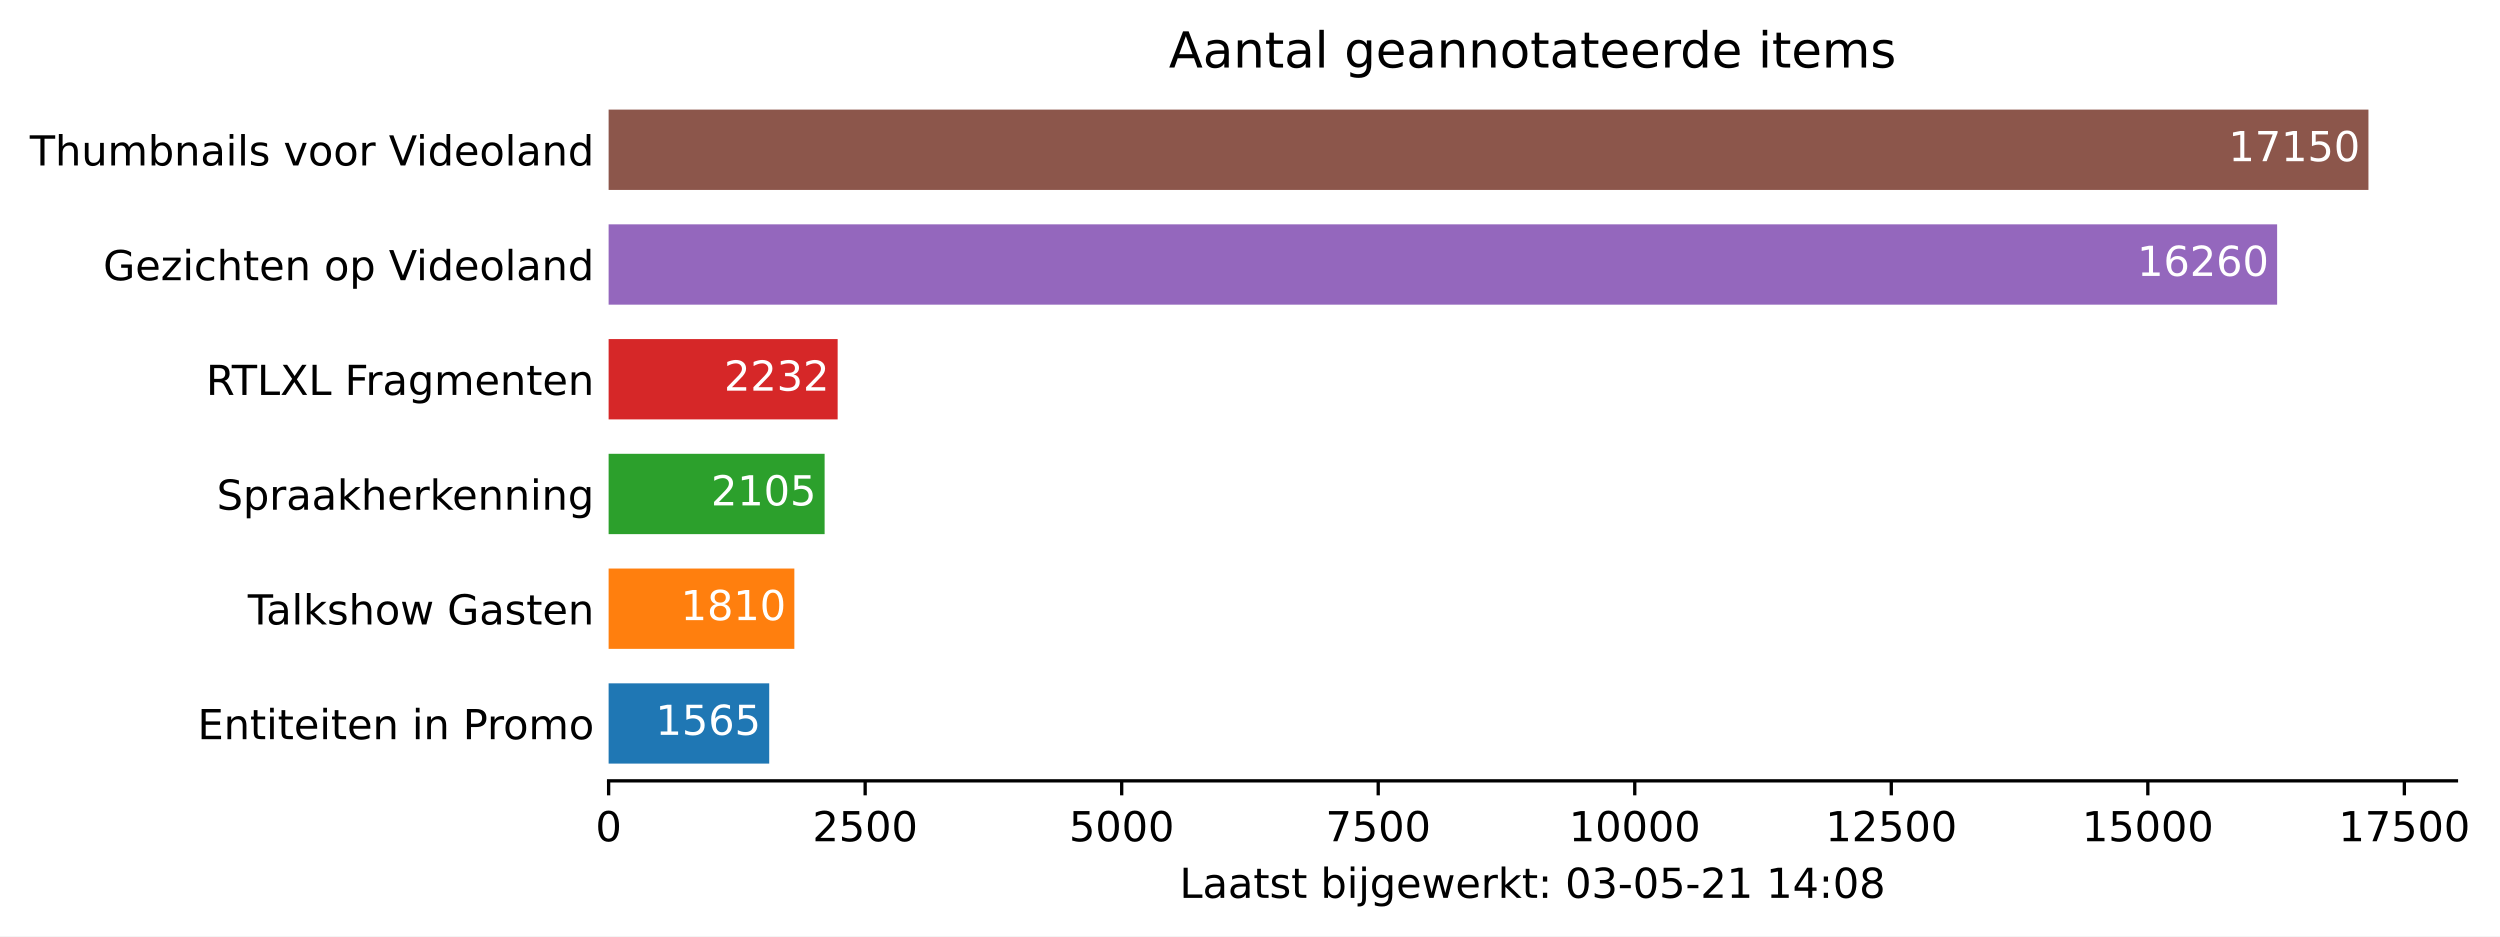
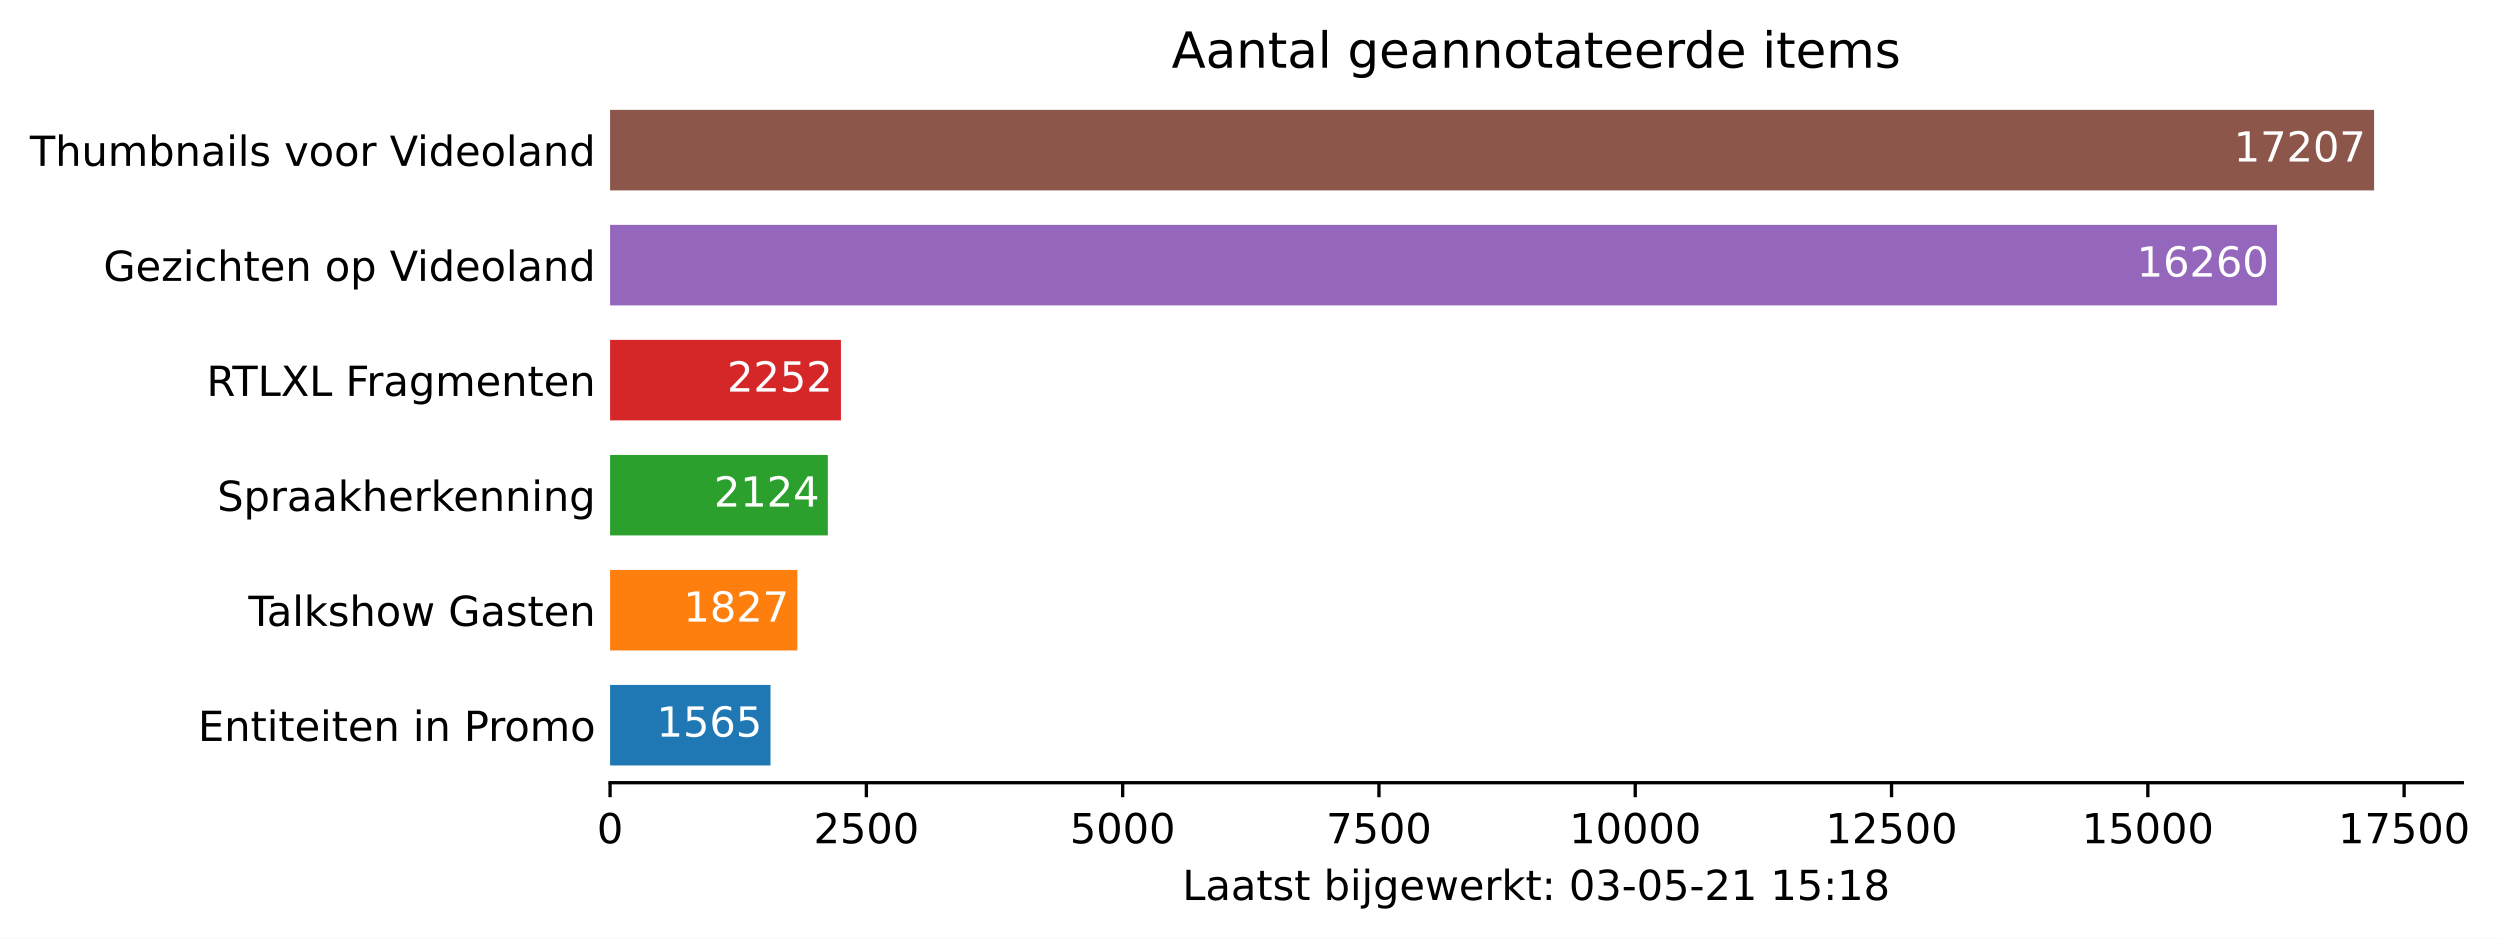
- <svg xmlns="http://www.w3.org/2000/svg" xmlns:xlink="http://www.w3.org/1999/xlink" height="226.194pt" version="1.1" viewBox="0 0 603.958 226.194" width="603.958pt">
+ <svg xmlns="http://www.w3.org/2000/svg" xmlns:xlink="http://www.w3.org/1999/xlink" height="226.194pt" version="1.1" viewBox="0 0 602.521 226.194" width="602.521pt">
  <defs>
    <style type="text/css">*{stroke-linecap:butt;stroke-linejoin:round;}</style>
  </defs>
  <g id="figure_1">
    <g id="patch_1">
-       <path d="M 0 226.194  L 603.958 226.194  L 603.958 0  L 0 0  z " style="fill:#ffffff;" />
+       <path d="M 0 226.194  L 602.521 226.194  L 602.521 0  L 0 0  z " style="fill:#ffffff;" />
    </g>
    <g id="axes_1">
      <g id="patch_2">
        <path d="M 147.033 188.638  L 593.433 188.638  L 593.433 22.318  L 147.033 22.318  z " style="fill:#ffffff;" />
      </g>
      <g id="patch_3">
-         <path clip-path="url(#p10c13ef831)" d="M 147.033 184.48  L 185.829 184.48  L 185.829 165.076  L 147.033 165.076  z " style="fill:#1f77b4;" />
+         <path clip-path="url(#p3414098663)" d="M 147.033 184.48  L 185.7 184.48  L 185.7 165.076  L 147.033 165.076  z " style="fill:#1f77b4;" />
      </g>
      <g id="patch_4">
-         <path clip-path="url(#p10c13ef831)" d="M 147.033 156.76  L 191.902 156.76  L 191.902 137.356  L 147.033 137.356  z " style="fill:#ff7f0e;" />
+         <path clip-path="url(#p3414098663)" d="M 147.033 156.76  L 192.174 156.76  L 192.174 137.356  L 147.033 137.356  z " style="fill:#ff7f0e;" />
      </g>
      <g id="patch_5">
-         <path clip-path="url(#p10c13ef831)" d="M 147.033 129.04  L 199.215 129.04  L 199.215 109.636  L 147.033 109.636  z " style="fill:#2ca02c;" />
+         <path clip-path="url(#p3414098663)" d="M 147.033 129.04  L 199.512 129.04  L 199.512 109.636  L 147.033 109.636  z " style="fill:#2ca02c;" />
      </g>
      <g id="patch_6">
-         <path clip-path="url(#p10c13ef831)" d="M 147.033 101.32  L 202.363 101.32  L 202.363 81.916  L 147.033 81.916  z " style="fill:#d62728;" />
+         <path clip-path="url(#p3414098663)" d="M 147.033 101.32  L 202.674 101.32  L 202.674 81.916  L 147.033 81.916  z " style="fill:#d62728;" />
      </g>
      <g id="patch_7">
-         <path clip-path="url(#p10c13ef831)" d="M 147.033 73.6  L 550.113 73.6  L 550.113 54.196  L 147.033 54.196  z " style="fill:#9467bd;" />
+         <path clip-path="url(#p3414098663)" d="M 147.033 73.6  L 548.778 73.6  L 548.778 54.196  L 147.033 54.196  z " style="fill:#9467bd;" />
      </g>
      <g id="patch_8">
-         <path clip-path="url(#p10c13ef831)" d="M 147.033 45.88  L 572.176 45.88  L 572.176 26.476  L 147.033 26.476  z " style="fill:#8c564b;" />
+         <path clip-path="url(#p3414098663)" d="M 147.033 45.88  L 572.176 45.88  L 572.176 26.476  L 147.033 26.476  z " style="fill:#8c564b;" />
      </g>
      <g id="matplotlib.axis_1">
        <g id="xtick_1">
          <g id="line2d_1">
            <defs>
-               <path d="M 0 0  L 0 3.5  " id="m60b9f4de9e" style="stroke:#000000;stroke-width:0.8;" />
+               <path d="M 0 0  L 0 3.5  " id="m5412f5a972" style="stroke:#000000;stroke-width:0.8;" />
            </defs>
            <g>
-               <use style="stroke:#000000;stroke-width:0.8;" x="147.033" xlink:href="#m60b9f4de9e" y="188.638" />
+               <use style="stroke:#000000;stroke-width:0.8;" x="147.033" xlink:href="#m5412f5a972" y="188.638" />
            </g>
          </g>
          <g id="text_1">
            <g transform="translate(143.8516 203.2366)scale(0.1 -0.1)">
              <defs>
                <path d="M 2034 4250  Q 1547 4250 1301 3770  Q 1056 3291 1056 2328  Q 1056 1369 1301 889  Q 1547 409 2034 409  Q 2525 409 2770 889  Q 3016 1369 3016 2328  Q 3016 3291 2770 3770  Q 2525 4250 2034 4250  z M 2034 4750  Q 2819 4750 3233 4129  Q 3647 3509 3647 2328  Q 3647 1150 3233 529  Q 2819 -91 2034 -91  Q 1250 -91 836 529  Q 422 1150 422 2328  Q 422 3509 836 4129  Q 1250 4750 2034 4750  z " id="DejaVuSans-30" transform="scale(0.015625)" />
              </defs>
              <use xlink:href="#DejaVuSans-30" />
            </g>
          </g>
        </g>
        <g id="xtick_2">
          <g id="line2d_2">
            <g>
-               <use style="stroke:#000000;stroke-width:0.8;" x="209.007" xlink:href="#m60b9f4de9e" y="188.638" />
+               <use style="stroke:#000000;stroke-width:0.8;" x="208.802" xlink:href="#m5412f5a972" y="188.638" />
            </g>
          </g>
          <g id="text_2">
-             <g transform="translate(196.282 203.2366)scale(0.1 -0.1)">
+             <g transform="translate(196.0767 203.2366)scale(0.1 -0.1)">
              <defs>
                <path d="M 1228 531  L 3431 531  L 3431 0  L 469 0  L 469 531  Q 828 903 1448 1529  Q 2069 2156 2228 2338  Q 2531 2678 2651 2914  Q 2772 3150 2772 3378  Q 2772 3750 2511 3984  Q 2250 4219 1831 4219  Q 1534 4219 1204 4116  Q 875 4013 500 3803  L 500 4441  Q 881 4594 1212 4672  Q 1544 4750 1819 4750  Q 2544 4750 2975 4387  Q 3406 4025 3406 3419  Q 3406 3131 3298 2873  Q 3191 2616 2906 2266  Q 2828 2175 2409 1742  Q 1991 1309 1228 531  z " id="DejaVuSans-32" transform="scale(0.015625)" />
                <path d="M 691 4666  L 3169 4666  L 3169 4134  L 1269 4134  L 1269 2991  Q 1406 3038 1543 3061  Q 1681 3084 1819 3084  Q 2600 3084 3056 2656  Q 3513 2228 3513 1497  Q 3513 744 3044 326  Q 2575 -91 1722 -91  Q 1428 -91 1123 -41  Q 819 9 494 109  L 494 744  Q 775 591 1075 516  Q 1375 441 1709 441  Q 2250 441 2565 725  Q 2881 1009 2881 1497  Q 2881 1984 2565 2268  Q 2250 2553 1709 2553  Q 1456 2553 1204 2497  Q 953 2441 691 2322  L 691 4666  z " id="DejaVuSans-35" transform="scale(0.015625)" />
              </defs>
              <use xlink:href="#DejaVuSans-32" />
              <use x="63.623" xlink:href="#DejaVuSans-35" />
              <use x="127.246" xlink:href="#DejaVuSans-30" />
              <use x="190.869" xlink:href="#DejaVuSans-30" />
            </g>
          </g>
        </g>
        <g id="xtick_3">
          <g id="line2d_3">
            <g>
-               <use style="stroke:#000000;stroke-width:0.8;" x="270.981" xlink:href="#m60b9f4de9e" y="188.638" />
+               <use style="stroke:#000000;stroke-width:0.8;" x="270.571" xlink:href="#m5412f5a972" y="188.638" />
            </g>
          </g>
          <g id="text_3">
-             <g transform="translate(258.2562 203.2366)scale(0.1 -0.1)">
+             <g transform="translate(257.8456 203.2366)scale(0.1 -0.1)">
              <use xlink:href="#DejaVuSans-35" />
              <use x="63.623" xlink:href="#DejaVuSans-30" />
              <use x="127.246" xlink:href="#DejaVuSans-30" />
              <use x="190.869" xlink:href="#DejaVuSans-30" />
            </g>
          </g>
        </g>
        <g id="xtick_4">
          <g id="line2d_4">
            <g>
-               <use style="stroke:#000000;stroke-width:0.8;" x="332.955" xlink:href="#m60b9f4de9e" y="188.638" />
+               <use style="stroke:#000000;stroke-width:0.8;" x="332.339" xlink:href="#m5412f5a972" y="188.638" />
            </g>
          </g>
          <g id="text_4">
-             <g transform="translate(320.2303 203.2366)scale(0.1 -0.1)">
+             <g transform="translate(319.6145 203.2366)scale(0.1 -0.1)">
              <defs>
                <path d="M 525 4666  L 3525 4666  L 3525 4397  L 1831 0  L 1172 0  L 2766 4134  L 525 4134  L 525 4666  z " id="DejaVuSans-37" transform="scale(0.015625)" />
              </defs>
              <use xlink:href="#DejaVuSans-37" />
              <use x="63.623" xlink:href="#DejaVuSans-35" />
              <use x="127.246" xlink:href="#DejaVuSans-30" />
              <use x="190.869" xlink:href="#DejaVuSans-30" />
            </g>
          </g>
        </g>
        <g id="xtick_5">
          <g id="line2d_5">
            <g>
-               <use style="stroke:#000000;stroke-width:0.8;" x="394.93" xlink:href="#m60b9f4de9e" y="188.638" />
+               <use style="stroke:#000000;stroke-width:0.8;" x="394.108" xlink:href="#m5412f5a972" y="188.638" />
            </g>
          </g>
          <g id="text_5">
-             <g transform="translate(379.0233 203.2366)scale(0.1 -0.1)">
+             <g transform="translate(378.2021 203.2366)scale(0.1 -0.1)">
              <defs>
                <path d="M 794 531  L 1825 531  L 1825 4091  L 703 3866  L 703 4441  L 1819 4666  L 2450 4666  L 2450 531  L 3481 531  L 3481 0  L 794 0  L 794 531  z " id="DejaVuSans-31" transform="scale(0.015625)" />
              </defs>
              <use xlink:href="#DejaVuSans-31" />
              <use x="63.623" xlink:href="#DejaVuSans-30" />
              <use x="127.246" xlink:href="#DejaVuSans-30" />
              <use x="190.869" xlink:href="#DejaVuSans-30" />
              <use x="254.492" xlink:href="#DejaVuSans-30" />
            </g>
          </g>
        </g>
        <g id="xtick_6">
          <g id="line2d_6">
            <g>
-               <use style="stroke:#000000;stroke-width:0.8;" x="456.904" xlink:href="#m60b9f4de9e" y="188.638" />
+               <use style="stroke:#000000;stroke-width:0.8;" x="455.877" xlink:href="#m5412f5a972" y="188.638" />
            </g>
          </g>
          <g id="text_6">
-             <g transform="translate(440.9975 203.2366)scale(0.1 -0.1)">
+             <g transform="translate(439.971 203.2366)scale(0.1 -0.1)">
              <use xlink:href="#DejaVuSans-31" />
              <use x="63.623" xlink:href="#DejaVuSans-32" />
              <use x="127.246" xlink:href="#DejaVuSans-35" />
              <use x="190.869" xlink:href="#DejaVuSans-30" />
              <use x="254.492" xlink:href="#DejaVuSans-30" />
            </g>
          </g>
        </g>
        <g id="xtick_7">
          <g id="line2d_7">
            <g>
-               <use style="stroke:#000000;stroke-width:0.8;" x="518.878" xlink:href="#m60b9f4de9e" y="188.638" />
+               <use style="stroke:#000000;stroke-width:0.8;" x="517.646" xlink:href="#m5412f5a972" y="188.638" />
            </g>
          </g>
          <g id="text_7">
-             <g transform="translate(502.9716 203.2366)scale(0.1 -0.1)">
+             <g transform="translate(501.7399 203.2366)scale(0.1 -0.1)">
              <use xlink:href="#DejaVuSans-31" />
              <use x="63.623" xlink:href="#DejaVuSans-35" />
              <use x="127.246" xlink:href="#DejaVuSans-30" />
              <use x="190.869" xlink:href="#DejaVuSans-30" />
              <use x="254.492" xlink:href="#DejaVuSans-30" />
            </g>
          </g>
        </g>
        <g id="xtick_8">
          <g id="line2d_8">
            <g>
-               <use style="stroke:#000000;stroke-width:0.8;" x="580.852" xlink:href="#m60b9f4de9e" y="188.638" />
+               <use style="stroke:#000000;stroke-width:0.8;" x="579.415" xlink:href="#m5412f5a972" y="188.638" />
            </g>
          </g>
          <g id="text_8">
-             <g transform="translate(564.9458 203.2366)scale(0.1 -0.1)">
+             <g transform="translate(563.5087 203.2366)scale(0.1 -0.1)">
              <use xlink:href="#DejaVuSans-31" />
              <use x="63.623" xlink:href="#DejaVuSans-37" />
              <use x="127.246" xlink:href="#DejaVuSans-35" />
              <use x="190.869" xlink:href="#DejaVuSans-30" />
              <use x="254.492" xlink:href="#DejaVuSans-30" />
            </g>
          </g>
        </g>
        <g id="text_9">
          <g transform="translate(284.9578 216.9147)scale(0.1 -0.1)">
            <defs>
              <path d="M 628 4666  L 1259 4666  L 1259 531  L 3531 531  L 3531 0  L 628 0  L 628 4666  z " id="DejaVuSans-4c" transform="scale(0.015625)" />
              <path d="M 2194 1759  Q 1497 1759 1228 1600  Q 959 1441 959 1056  Q 959 750 1161 570  Q 1363 391 1709 391  Q 2188 391 2477 730  Q 2766 1069 2766 1631  L 2766 1759  L 2194 1759  z M 3341 1997  L 3341 0  L 2766 0  L 2766 531  Q 2569 213 2275 61  Q 1981 -91 1556 -91  Q 1019 -91 701 211  Q 384 513 384 1019  Q 384 1609 779 1909  Q 1175 2209 1959 2209  L 2766 2209  L 2766 2266  Q 2766 2663 2505 2880  Q 2244 3097 1772 3097  Q 1472 3097 1187 3025  Q 903 2953 641 2809  L 641 3341  Q 956 3463 1253 3523  Q 1550 3584 1831 3584  Q 2591 3584 2966 3190  Q 3341 2797 3341 1997  z " id="DejaVuSans-61" transform="scale(0.015625)" />
              <path d="M 1172 4494  L 1172 3500  L 2356 3500  L 2356 3053  L 1172 3053  L 1172 1153  Q 1172 725 1289 603  Q 1406 481 1766 481  L 2356 481  L 2356 0  L 1766 0  Q 1100 0 847 248  Q 594 497 594 1153  L 594 3053  L 172 3053  L 172 3500  L 594 3500  L 594 4494  L 1172 4494  z " id="DejaVuSans-74" transform="scale(0.015625)" />
              <path d="M 2834 3397  L 2834 2853  Q 2591 2978 2328 3040  Q 2066 3103 1784 3103  Q 1356 3103 1142 2972  Q 928 2841 928 2578  Q 928 2378 1081 2264  Q 1234 2150 1697 2047  L 1894 2003  Q 2506 1872 2764 1633  Q 3022 1394 3022 966  Q 3022 478 2636 193  Q 2250 -91 1575 -91  Q 1294 -91 989 -36  Q 684 19 347 128  L 347 722  Q 666 556 975 473  Q 1284 391 1588 391  Q 1994 391 2212 530  Q 2431 669 2431 922  Q 2431 1156 2273 1281  Q 2116 1406 1581 1522  L 1381 1569  Q 847 1681 609 1914  Q 372 2147 372 2553  Q 372 3047 722 3315  Q 1072 3584 1716 3584  Q 2034 3584 2315 3537  Q 2597 3491 2834 3397  z " id="DejaVuSans-73" transform="scale(0.015625)" />
              <path id="DejaVuSans-20" transform="scale(0.015625)" />
              <path d="M 3116 1747  Q 3116 2381 2855 2742  Q 2594 3103 2138 3103  Q 1681 3103 1420 2742  Q 1159 2381 1159 1747  Q 1159 1113 1420 752  Q 1681 391 2138 391  Q 2594 391 2855 752  Q 3116 1113 3116 1747  z M 1159 2969  Q 1341 3281 1617 3432  Q 1894 3584 2278 3584  Q 2916 3584 3314 3078  Q 3713 2572 3713 1747  Q 3713 922 3314 415  Q 2916 -91 2278 -91  Q 1894 -91 1617 61  Q 1341 213 1159 525  L 1159 0  L 581 0  L 581 4863  L 1159 4863  L 1159 2969  z " id="DejaVuSans-62" transform="scale(0.015625)" />
              <path d="M 603 3500  L 1178 3500  L 1178 0  L 603 0  L 603 3500  z M 603 4863  L 1178 4863  L 1178 4134  L 603 4134  L 603 4863  z " id="DejaVuSans-69" transform="scale(0.015625)" />
              <path d="M 603 3500  L 1178 3500  L 1178 -63  Q 1178 -731 923 -1031  Q 669 -1331 103 -1331  L -116 -1331  L -116 -844  L 38 -844  Q 366 -844 484 -692  Q 603 -541 603 -63  L 603 3500  z M 603 4863  L 1178 4863  L 1178 4134  L 603 4134  L 603 4863  z " id="DejaVuSans-6a" transform="scale(0.015625)" />
              <path d="M 2906 1791  Q 2906 2416 2648 2759  Q 2391 3103 1925 3103  Q 1463 3103 1205 2759  Q 947 2416 947 1791  Q 947 1169 1205 825  Q 1463 481 1925 481  Q 2391 481 2648 825  Q 2906 1169 2906 1791  z M 3481 434  Q 3481 -459 3084 -895  Q 2688 -1331 1869 -1331  Q 1566 -1331 1297 -1286  Q 1028 -1241 775 -1147  L 775 -588  Q 1028 -725 1275 -790  Q 1522 -856 1778 -856  Q 2344 -856 2625 -561  Q 2906 -266 2906 331  L 2906 616  Q 2728 306 2450 153  Q 2172 0 1784 0  Q 1141 0 747 490  Q 353 981 353 1791  Q 353 2603 747 3093  Q 1141 3584 1784 3584  Q 2172 3584 2450 3431  Q 2728 3278 2906 2969  L 2906 3500  L 3481 3500  L 3481 434  z " id="DejaVuSans-67" transform="scale(0.015625)" />
              <path d="M 3597 1894  L 3597 1613  L 953 1613  Q 991 1019 1311 708  Q 1631 397 2203 397  Q 2534 397 2845 478  Q 3156 559 3463 722  L 3463 178  Q 3153 47 2828 -22  Q 2503 -91 2169 -91  Q 1331 -91 842 396  Q 353 884 353 1716  Q 353 2575 817 3079  Q 1281 3584 2069 3584  Q 2775 3584 3186 3129  Q 3597 2675 3597 1894  z M 3022 2063  Q 3016 2534 2758 2815  Q 2500 3097 2075 3097  Q 1594 3097 1305 2825  Q 1016 2553 972 2059  L 3022 2063  z " id="DejaVuSans-65" transform="scale(0.015625)" />
              <path d="M 269 3500  L 844 3500  L 1563 769  L 2278 3500  L 2956 3500  L 3675 769  L 4391 3500  L 4966 3500  L 4050 0  L 3372 0  L 2619 2869  L 1863 0  L 1184 0  L 269 3500  z " id="DejaVuSans-77" transform="scale(0.015625)" />
              <path d="M 2631 2963  Q 2534 3019 2420 3045  Q 2306 3072 2169 3072  Q 1681 3072 1420 2755  Q 1159 2438 1159 1844  L 1159 0  L 581 0  L 581 3500  L 1159 3500  L 1159 2956  Q 1341 3275 1631 3429  Q 1922 3584 2338 3584  Q 2397 3584 2469 3576  Q 2541 3569 2628 3553  L 2631 2963  z " id="DejaVuSans-72" transform="scale(0.015625)" />
              <path d="M 581 4863  L 1159 4863  L 1159 1991  L 2875 3500  L 3609 3500  L 1753 1863  L 3688 0  L 2938 0  L 1159 1709  L 1159 0  L 581 0  L 581 4863  z " id="DejaVuSans-6b" transform="scale(0.015625)" />
              <path d="M 750 794  L 1409 794  L 1409 0  L 750 0  L 750 794  z M 750 3309  L 1409 3309  L 1409 2516  L 750 2516  L 750 3309  z " id="DejaVuSans-3a" transform="scale(0.015625)" />
              <path d="M 2597 2516  Q 3050 2419 3304 2112  Q 3559 1806 3559 1356  Q 3559 666 3084 287  Q 2609 -91 1734 -91  Q 1441 -91 1130 -33  Q 819 25 488 141  L 488 750  Q 750 597 1062 519  Q 1375 441 1716 441  Q 2309 441 2620 675  Q 2931 909 2931 1356  Q 2931 1769 2642 2001  Q 2353 2234 1838 2234  L 1294 2234  L 1294 2753  L 1863 2753  Q 2328 2753 2575 2939  Q 2822 3125 2822 3475  Q 2822 3834 2567 4026  Q 2313 4219 1838 4219  Q 1578 4219 1281 4162  Q 984 4106 628 3988  L 628 4550  Q 988 4650 1302 4700  Q 1616 4750 1894 4750  Q 2613 4750 3031 4423  Q 3450 4097 3450 3541  Q 3450 3153 3228 2886  Q 3006 2619 2597 2516  z " id="DejaVuSans-33" transform="scale(0.015625)" />
              <path d="M 313 2009  L 1997 2009  L 1997 1497  L 313 1497  L 313 2009  z " id="DejaVuSans-2d" transform="scale(0.015625)" />
-               <path d="M 2419 4116  L 825 1625  L 2419 1625  L 2419 4116  z M 2253 4666  L 3047 4666  L 3047 1625  L 3713 1625  L 3713 1100  L 3047 1100  L 3047 0  L 2419 0  L 2419 1100  L 313 1100  L 313 1709  L 2253 4666  z " id="DejaVuSans-34" transform="scale(0.015625)" />
              <path d="M 2034 2216  Q 1584 2216 1326 1975  Q 1069 1734 1069 1313  Q 1069 891 1326 650  Q 1584 409 2034 409  Q 2484 409 2743 651  Q 3003 894 3003 1313  Q 3003 1734 2745 1975  Q 2488 2216 2034 2216  z M 1403 2484  Q 997 2584 770 2862  Q 544 3141 544 3541  Q 544 4100 942 4425  Q 1341 4750 2034 4750  Q 2731 4750 3128 4425  Q 3525 4100 3525 3541  Q 3525 3141 3298 2862  Q 3072 2584 2669 2484  Q 3125 2378 3379 2068  Q 3634 1759 3634 1313  Q 3634 634 3220 271  Q 2806 -91 2034 -91  Q 1263 -91 848 271  Q 434 634 434 1313  Q 434 1759 690 2068  Q 947 2378 1403 2484  z M 1172 3481  Q 1172 3119 1398 2916  Q 1625 2713 2034 2713  Q 2441 2713 2670 2916  Q 2900 3119 2900 3481  Q 2900 3844 2670 4047  Q 2441 4250 2034 4250  Q 1625 4250 1398 4047  Q 1172 3844 1172 3481  z " id="DejaVuSans-38" transform="scale(0.015625)" />
            </defs>
            <use xlink:href="#DejaVuSans-4c" />
            <use x="55.713" xlink:href="#DejaVuSans-61" />
            <use x="116.992" xlink:href="#DejaVuSans-61" />
            <use x="178.271" xlink:href="#DejaVuSans-74" />
            <use x="217.48" xlink:href="#DejaVuSans-73" />
            <use x="269.58" xlink:href="#DejaVuSans-74" />
            <use x="308.789" xlink:href="#DejaVuSans-20" />
            <use x="340.576" xlink:href="#DejaVuSans-62" />
            <use x="404.053" xlink:href="#DejaVuSans-69" />
            <use x="431.836" xlink:href="#DejaVuSans-6a" />
            <use x="459.619" xlink:href="#DejaVuSans-67" />
            <use x="523.096" xlink:href="#DejaVuSans-65" />
            <use x="584.619" xlink:href="#DejaVuSans-77" />
            <use x="666.406" xlink:href="#DejaVuSans-65" />
            <use x="727.93" xlink:href="#DejaVuSans-72" />
            <use x="769.043" xlink:href="#DejaVuSans-6b" />
            <use x="826.953" xlink:href="#DejaVuSans-74" />
            <use x="866.162" xlink:href="#DejaVuSans-3a" />
            <use x="899.854" xlink:href="#DejaVuSans-20" />
            <use x="931.641" xlink:href="#DejaVuSans-30" />
            <use x="995.264" xlink:href="#DejaVuSans-33" />
            <use x="1058.887" xlink:href="#DejaVuSans-2d" />
            <use x="1094.971" xlink:href="#DejaVuSans-30" />
            <use x="1158.594" xlink:href="#DejaVuSans-35" />
            <use x="1222.217" xlink:href="#DejaVuSans-2d" />
            <use x="1258.301" xlink:href="#DejaVuSans-32" />
            <use x="1321.924" xlink:href="#DejaVuSans-31" />
            <use x="1385.547" xlink:href="#DejaVuSans-20" />
            <use x="1417.334" xlink:href="#DejaVuSans-31" />
-             <use x="1480.957" xlink:href="#DejaVuSans-34" />
+             <use x="1480.957" xlink:href="#DejaVuSans-35" />
            <use x="1544.58" xlink:href="#DejaVuSans-3a" />
-             <use x="1578.271" xlink:href="#DejaVuSans-30" />
+             <use x="1578.271" xlink:href="#DejaVuSans-31" />
            <use x="1641.895" xlink:href="#DejaVuSans-38" />
          </g>
        </g>
      </g>
      <g id="matplotlib.axis_2">
        <g id="ytick_1">
          <g id="line2d_9" />
          <g id="text_10">
            <g transform="translate(47.725 178.5773)scale(0.1 -0.1)">
              <defs>
                <path d="M 628 4666  L 3578 4666  L 3578 4134  L 1259 4134  L 1259 2753  L 3481 2753  L 3481 2222  L 1259 2222  L 1259 531  L 3634 531  L 3634 0  L 628 0  L 628 4666  z " id="DejaVuSans-45" transform="scale(0.015625)" />
                <path d="M 3513 2113  L 3513 0  L 2938 0  L 2938 2094  Q 2938 2591 2744 2837  Q 2550 3084 2163 3084  Q 1697 3084 1428 2787  Q 1159 2491 1159 1978  L 1159 0  L 581 0  L 581 3500  L 1159 3500  L 1159 2956  Q 1366 3272 1645 3428  Q 1925 3584 2291 3584  Q 2894 3584 3203 3211  Q 3513 2838 3513 2113  z " id="DejaVuSans-6e" transform="scale(0.015625)" />
                <path d="M 1259 4147  L 1259 2394  L 2053 2394  Q 2494 2394 2734 2622  Q 2975 2850 2975 3272  Q 2975 3691 2734 3919  Q 2494 4147 2053 4147  L 1259 4147  z M 628 4666  L 2053 4666  Q 2838 4666 3239 4311  Q 3641 3956 3641 3272  Q 3641 2581 3239 2228  Q 2838 1875 2053 1875  L 1259 1875  L 1259 0  L 628 0  L 628 4666  z " id="DejaVuSans-50" transform="scale(0.015625)" />
                <path d="M 1959 3097  Q 1497 3097 1228 2736  Q 959 2375 959 1747  Q 959 1119 1226 758  Q 1494 397 1959 397  Q 2419 397 2687 759  Q 2956 1122 2956 1747  Q 2956 2369 2687 2733  Q 2419 3097 1959 3097  z M 1959 3584  Q 2709 3584 3137 3096  Q 3566 2609 3566 1747  Q 3566 888 3137 398  Q 2709 -91 1959 -91  Q 1206 -91 779 398  Q 353 888 353 1747  Q 353 2609 779 3096  Q 1206 3584 1959 3584  z " id="DejaVuSans-6f" transform="scale(0.015625)" />
                <path d="M 3328 2828  Q 3544 3216 3844 3400  Q 4144 3584 4550 3584  Q 5097 3584 5394 3201  Q 5691 2819 5691 2113  L 5691 0  L 5113 0  L 5113 2094  Q 5113 2597 4934 2840  Q 4756 3084 4391 3084  Q 3944 3084 3684 2787  Q 3425 2491 3425 1978  L 3425 0  L 2847 0  L 2847 2094  Q 2847 2600 2669 2842  Q 2491 3084 2119 3084  Q 1678 3084 1418 2786  Q 1159 2488 1159 1978  L 1159 0  L 581 0  L 581 3500  L 1159 3500  L 1159 2956  Q 1356 3278 1631 3431  Q 1906 3584 2284 3584  Q 2666 3584 2933 3390  Q 3200 3197 3328 2828  z " id="DejaVuSans-6d" transform="scale(0.015625)" />
              </defs>
              <use xlink:href="#DejaVuSans-45" />
              <use x="63.184" xlink:href="#DejaVuSans-6e" />
              <use x="126.562" xlink:href="#DejaVuSans-74" />
              <use x="165.771" xlink:href="#DejaVuSans-69" />
              <use x="193.555" xlink:href="#DejaVuSans-74" />
              <use x="232.764" xlink:href="#DejaVuSans-65" />
              <use x="294.287" xlink:href="#DejaVuSans-69" />
              <use x="322.07" xlink:href="#DejaVuSans-74" />
              <use x="361.279" xlink:href="#DejaVuSans-65" />
              <use x="422.803" xlink:href="#DejaVuSans-6e" />
              <use x="486.182" xlink:href="#DejaVuSans-20" />
              <use x="517.969" xlink:href="#DejaVuSans-69" />
              <use x="545.752" xlink:href="#DejaVuSans-6e" />
              <use x="609.131" xlink:href="#DejaVuSans-20" />
              <use x="640.918" xlink:href="#DejaVuSans-50" />
              <use x="699.471" xlink:href="#DejaVuSans-72" />
              <use x="738.334" xlink:href="#DejaVuSans-6f" />
              <use x="799.516" xlink:href="#DejaVuSans-6d" />
              <use x="896.928" xlink:href="#DejaVuSans-6f" />
            </g>
          </g>
        </g>
        <g id="ytick_2">
          <g id="line2d_10" />
          <g id="text_11">
            <g transform="translate(59.85938 150.8573)scale(0.1 -0.1)">
              <defs>
                <path d="M -19 4666  L 3928 4666  L 3928 4134  L 2272 4134  L 2272 0  L 1638 0  L 1638 4134  L -19 4134  L -19 4666  z " id="DejaVuSans-54" transform="scale(0.015625)" />
                <path d="M 603 4863  L 1178 4863  L 1178 0  L 603 0  L 603 4863  z " id="DejaVuSans-6c" transform="scale(0.015625)" />
                <path d="M 3513 2113  L 3513 0  L 2938 0  L 2938 2094  Q 2938 2591 2744 2837  Q 2550 3084 2163 3084  Q 1697 3084 1428 2787  Q 1159 2491 1159 1978  L 1159 0  L 581 0  L 581 4863  L 1159 4863  L 1159 2956  Q 1366 3272 1645 3428  Q 1925 3584 2291 3584  Q 2894 3584 3203 3211  Q 3513 2838 3513 2113  z " id="DejaVuSans-68" transform="scale(0.015625)" />
                <path d="M 3809 666  L 3809 1919  L 2778 1919  L 2778 2438  L 4434 2438  L 4434 434  Q 4069 175 3628 42  Q 3188 -91 2688 -91  Q 1594 -91 976 548  Q 359 1188 359 2328  Q 359 3472 976 4111  Q 1594 4750 2688 4750  Q 3144 4750 3555 4637  Q 3966 4525 4313 4306  L 4313 3634  Q 3963 3931 3569 4081  Q 3175 4231 2741 4231  Q 1884 4231 1454 3753  Q 1025 3275 1025 2328  Q 1025 1384 1454 906  Q 1884 428 2741 428  Q 3075 428 3337 486  Q 3600 544 3809 666  z " id="DejaVuSans-47" transform="scale(0.015625)" />
              </defs>
              <use xlink:href="#DejaVuSans-54" />
              <use x="44.584" xlink:href="#DejaVuSans-61" />
              <use x="105.863" xlink:href="#DejaVuSans-6c" />
              <use x="133.646" xlink:href="#DejaVuSans-6b" />
              <use x="191.557" xlink:href="#DejaVuSans-73" />
              <use x="243.656" xlink:href="#DejaVuSans-68" />
              <use x="307.035" xlink:href="#DejaVuSans-6f" />
              <use x="368.217" xlink:href="#DejaVuSans-77" />
              <use x="450.004" xlink:href="#DejaVuSans-20" />
              <use x="481.791" xlink:href="#DejaVuSans-47" />
              <use x="559.281" xlink:href="#DejaVuSans-61" />
              <use x="620.561" xlink:href="#DejaVuSans-73" />
              <use x="672.66" xlink:href="#DejaVuSans-74" />
              <use x="711.869" xlink:href="#DejaVuSans-65" />
              <use x="773.393" xlink:href="#DejaVuSans-6e" />
            </g>
          </g>
        </g>
        <g id="ytick_3">
          <g id="line2d_11" />
          <g id="text_12">
            <g transform="translate(52.35625 123.1373)scale(0.1 -0.1)">
              <defs>
                <path d="M 3425 4513  L 3425 3897  Q 3066 4069 2747 4153  Q 2428 4238 2131 4238  Q 1616 4238 1336 4038  Q 1056 3838 1056 3469  Q 1056 3159 1242 3001  Q 1428 2844 1947 2747  L 2328 2669  Q 3034 2534 3370 2195  Q 3706 1856 3706 1288  Q 3706 609 3251 259  Q 2797 -91 1919 -91  Q 1588 -91 1214 -16  Q 841 59 441 206  L 441 856  Q 825 641 1194 531  Q 1563 422 1919 422  Q 2459 422 2753 634  Q 3047 847 3047 1241  Q 3047 1584 2836 1778  Q 2625 1972 2144 2069  L 1759 2144  Q 1053 2284 737 2584  Q 422 2884 422 3419  Q 422 4038 858 4394  Q 1294 4750 2059 4750  Q 2388 4750 2728 4690  Q 3069 4631 3425 4513  z " id="DejaVuSans-53" transform="scale(0.015625)" />
                <path d="M 1159 525  L 1159 -1331  L 581 -1331  L 581 3500  L 1159 3500  L 1159 2969  Q 1341 3281 1617 3432  Q 1894 3584 2278 3584  Q 2916 3584 3314 3078  Q 3713 2572 3713 1747  Q 3713 922 3314 415  Q 2916 -91 2278 -91  Q 1894 -91 1617 61  Q 1341 213 1159 525  z M 3116 1747  Q 3116 2381 2855 2742  Q 2594 3103 2138 3103  Q 1681 3103 1420 2742  Q 1159 2381 1159 1747  Q 1159 1113 1420 752  Q 1681 391 2138 391  Q 2594 391 2855 752  Q 3116 1113 3116 1747  z " id="DejaVuSans-70" transform="scale(0.015625)" />
              </defs>
              <use xlink:href="#DejaVuSans-53" />
              <use x="63.477" xlink:href="#DejaVuSans-70" />
              <use x="126.953" xlink:href="#DejaVuSans-72" />
              <use x="168.066" xlink:href="#DejaVuSans-61" />
              <use x="229.346" xlink:href="#DejaVuSans-61" />
              <use x="290.625" xlink:href="#DejaVuSans-6b" />
              <use x="348.535" xlink:href="#DejaVuSans-68" />
              <use x="411.914" xlink:href="#DejaVuSans-65" />
              <use x="473.438" xlink:href="#DejaVuSans-72" />
              <use x="514.551" xlink:href="#DejaVuSans-6b" />
              <use x="568.836" xlink:href="#DejaVuSans-65" />
              <use x="630.359" xlink:href="#DejaVuSans-6e" />
              <use x="693.738" xlink:href="#DejaVuSans-6e" />
              <use x="757.117" xlink:href="#DejaVuSans-69" />
              <use x="784.9" xlink:href="#DejaVuSans-6e" />
              <use x="848.279" xlink:href="#DejaVuSans-67" />
            </g>
          </g>
        </g>
        <g id="ytick_4">
          <g id="line2d_12" />
          <g id="text_13">
            <g transform="translate(49.77344 95.41734)scale(0.1 -0.1)">
              <defs>
                <path d="M 2841 2188  Q 3044 2119 3236 1894  Q 3428 1669 3622 1275  L 4263 0  L 3584 0  L 2988 1197  Q 2756 1666 2539 1819  Q 2322 1972 1947 1972  L 1259 1972  L 1259 0  L 628 0  L 628 4666  L 2053 4666  Q 2853 4666 3247 4331  Q 3641 3997 3641 3322  Q 3641 2881 3436 2590  Q 3231 2300 2841 2188  z M 1259 4147  L 1259 2491  L 2053 2491  Q 2509 2491 2742 2702  Q 2975 2913 2975 3322  Q 2975 3731 2742 3939  Q 2509 4147 2053 4147  L 1259 4147  z " id="DejaVuSans-52" transform="scale(0.015625)" />
                <path d="M 403 4666  L 1081 4666  L 2241 2931  L 3406 4666  L 4084 4666  L 2584 2425  L 4184 0  L 3506 0  L 2194 1984  L 872 0  L 191 0  L 1856 2491  L 403 4666  z " id="DejaVuSans-58" transform="scale(0.015625)" />
                <path d="M 628 4666  L 3309 4666  L 3309 4134  L 1259 4134  L 1259 2759  L 3109 2759  L 3109 2228  L 1259 2228  L 1259 0  L 628 0  L 628 4666  z " id="DejaVuSans-46" transform="scale(0.015625)" />
              </defs>
              <use xlink:href="#DejaVuSans-52" />
              <use x="62.232" xlink:href="#DejaVuSans-54" />
              <use x="123.316" xlink:href="#DejaVuSans-4c" />
              <use x="179.029" xlink:href="#DejaVuSans-58" />
              <use x="247.535" xlink:href="#DejaVuSans-4c" />
              <use x="303.248" xlink:href="#DejaVuSans-20" />
              <use x="335.035" xlink:href="#DejaVuSans-46" />
              <use x="385.305" xlink:href="#DejaVuSans-72" />
              <use x="426.418" xlink:href="#DejaVuSans-61" />
              <use x="487.697" xlink:href="#DejaVuSans-67" />
              <use x="551.174" xlink:href="#DejaVuSans-6d" />
              <use x="648.586" xlink:href="#DejaVuSans-65" />
              <use x="710.109" xlink:href="#DejaVuSans-6e" />
              <use x="773.488" xlink:href="#DejaVuSans-74" />
              <use x="812.697" xlink:href="#DejaVuSans-65" />
              <use x="874.221" xlink:href="#DejaVuSans-6e" />
            </g>
          </g>
        </g>
        <g id="ytick_5">
          <g id="line2d_13" />
          <g id="text_14">
            <g transform="translate(24.92813 67.69734)scale(0.1 -0.1)">
              <defs>
                <path d="M 353 3500  L 3084 3500  L 3084 2975  L 922 459  L 3084 459  L 3084 0  L 275 0  L 275 525  L 2438 3041  L 353 3041  L 353 3500  z " id="DejaVuSans-7a" transform="scale(0.015625)" />
                <path d="M 3122 3366  L 3122 2828  Q 2878 2963 2633 3030  Q 2388 3097 2138 3097  Q 1578 3097 1268 2742  Q 959 2388 959 1747  Q 959 1106 1268 751  Q 1578 397 2138 397  Q 2388 397 2633 464  Q 2878 531 3122 666  L 3122 134  Q 2881 22 2623 -34  Q 2366 -91 2075 -91  Q 1284 -91 818 406  Q 353 903 353 1747  Q 353 2603 823 3093  Q 1294 3584 2113 3584  Q 2378 3584 2631 3529  Q 2884 3475 3122 3366  z " id="DejaVuSans-63" transform="scale(0.015625)" />
                <path d="M 1831 0  L 50 4666  L 709 4666  L 2188 738  L 3669 4666  L 4325 4666  L 2547 0  L 1831 0  z " id="DejaVuSans-56" transform="scale(0.015625)" />
                <path d="M 2906 2969  L 2906 4863  L 3481 4863  L 3481 0  L 2906 0  L 2906 525  Q 2725 213 2448 61  Q 2172 -91 1784 -91  Q 1150 -91 751 415  Q 353 922 353 1747  Q 353 2572 751 3078  Q 1150 3584 1784 3584  Q 2172 3584 2448 3432  Q 2725 3281 2906 2969  z M 947 1747  Q 947 1113 1208 752  Q 1469 391 1925 391  Q 2381 391 2643 752  Q 2906 1113 2906 1747  Q 2906 2381 2643 2742  Q 2381 3103 1925 3103  Q 1469 3103 1208 2742  Q 947 2381 947 1747  z " id="DejaVuSans-64" transform="scale(0.015625)" />
              </defs>
              <use xlink:href="#DejaVuSans-47" />
              <use x="77.49" xlink:href="#DejaVuSans-65" />
              <use x="139.014" xlink:href="#DejaVuSans-7a" />
              <use x="191.504" xlink:href="#DejaVuSans-69" />
              <use x="219.287" xlink:href="#DejaVuSans-63" />
              <use x="274.268" xlink:href="#DejaVuSans-68" />
              <use x="337.646" xlink:href="#DejaVuSans-74" />
              <use x="376.855" xlink:href="#DejaVuSans-65" />
              <use x="438.379" xlink:href="#DejaVuSans-6e" />
              <use x="501.758" xlink:href="#DejaVuSans-20" />
              <use x="533.545" xlink:href="#DejaVuSans-6f" />
              <use x="594.727" xlink:href="#DejaVuSans-70" />
              <use x="658.203" xlink:href="#DejaVuSans-20" />
              <use x="689.99" xlink:href="#DejaVuSans-56" />
              <use x="756.148" xlink:href="#DejaVuSans-69" />
              <use x="783.932" xlink:href="#DejaVuSans-64" />
              <use x="847.408" xlink:href="#DejaVuSans-65" />
              <use x="908.932" xlink:href="#DejaVuSans-6f" />
              <use x="970.113" xlink:href="#DejaVuSans-6c" />
              <use x="997.896" xlink:href="#DejaVuSans-61" />
              <use x="1059.176" xlink:href="#DejaVuSans-6e" />
              <use x="1122.555" xlink:href="#DejaVuSans-64" />
            </g>
          </g>
        </g>
        <g id="ytick_6">
          <g id="line2d_14" />
          <g id="text_15">
            <g transform="translate(7.2 39.97734)scale(0.1 -0.1)">
              <defs>
                <path d="M 544 1381  L 544 3500  L 1119 3500  L 1119 1403  Q 1119 906 1312 657  Q 1506 409 1894 409  Q 2359 409 2629 706  Q 2900 1003 2900 1516  L 2900 3500  L 3475 3500  L 3475 0  L 2900 0  L 2900 538  Q 2691 219 2414 64  Q 2138 -91 1772 -91  Q 1169 -91 856 284  Q 544 659 544 1381  z M 1991 3584  L 1991 3584  z " id="DejaVuSans-75" transform="scale(0.015625)" />
                <path d="M 191 3500  L 800 3500  L 1894 563  L 2988 3500  L 3597 3500  L 2284 0  L 1503 0  L 191 3500  z " id="DejaVuSans-76" transform="scale(0.015625)" />
              </defs>
              <use xlink:href="#DejaVuSans-54" />
              <use x="61.084" xlink:href="#DejaVuSans-68" />
              <use x="124.463" xlink:href="#DejaVuSans-75" />
              <use x="187.842" xlink:href="#DejaVuSans-6d" />
              <use x="285.254" xlink:href="#DejaVuSans-62" />
              <use x="348.73" xlink:href="#DejaVuSans-6e" />
              <use x="412.109" xlink:href="#DejaVuSans-61" />
              <use x="473.389" xlink:href="#DejaVuSans-69" />
              <use x="501.172" xlink:href="#DejaVuSans-6c" />
              <use x="528.955" xlink:href="#DejaVuSans-73" />
              <use x="581.055" xlink:href="#DejaVuSans-20" />
              <use x="612.842" xlink:href="#DejaVuSans-76" />
              <use x="672.021" xlink:href="#DejaVuSans-6f" />
              <use x="733.203" xlink:href="#DejaVuSans-6f" />
              <use x="794.385" xlink:href="#DejaVuSans-72" />
              <use x="835.498" xlink:href="#DejaVuSans-20" />
              <use x="867.285" xlink:href="#DejaVuSans-56" />
              <use x="933.443" xlink:href="#DejaVuSans-69" />
              <use x="961.227" xlink:href="#DejaVuSans-64" />
              <use x="1024.703" xlink:href="#DejaVuSans-65" />
              <use x="1086.227" xlink:href="#DejaVuSans-6f" />
              <use x="1147.408" xlink:href="#DejaVuSans-6c" />
              <use x="1175.191" xlink:href="#DejaVuSans-61" />
              <use x="1236.471" xlink:href="#DejaVuSans-6e" />
              <use x="1299.85" xlink:href="#DejaVuSans-64" />
            </g>
          </g>
        </g>
      </g>
      <g id="patch_9">
        <path d="M 147.033 188.638  L 593.433 188.638  " style="fill:none;stroke:#000000;stroke-linecap:square;stroke-linejoin:miter;stroke-width:0.8;" />
      </g>
      <g id="text_16">
-         <g style="fill:#ffffff;" transform="translate(158.3786 177.5375)scale(0.1 -0.1)">
+         <g style="fill:#ffffff;" transform="translate(158.2501 177.5375)scale(0.1 -0.1)">
          <defs>
            <path d="M 2113 2584  Q 1688 2584 1439 2293  Q 1191 2003 1191 1497  Q 1191 994 1439 701  Q 1688 409 2113 409  Q 2538 409 2786 701  Q 3034 994 3034 1497  Q 3034 2003 2786 2293  Q 2538 2584 2113 2584  z M 3366 4563  L 3366 3988  Q 3128 4100 2886 4159  Q 2644 4219 2406 4219  Q 1781 4219 1451 3797  Q 1122 3375 1075 2522  Q 1259 2794 1537 2939  Q 1816 3084 2150 3084  Q 2853 3084 3261 2657  Q 3669 2231 3669 1497  Q 3669 778 3244 343  Q 2819 -91 2113 -91  Q 1303 -91 875 529  Q 447 1150 447 2328  Q 447 3434 972 4092  Q 1497 4750 2381 4750  Q 2619 4750 2861 4703  Q 3103 4656 3366 4563  z " id="DejaVuSans-36" transform="scale(0.015625)" />
          </defs>
          <use xlink:href="#DejaVuSans-31" />
          <use x="63.623" xlink:href="#DejaVuSans-35" />
          <use x="127.246" xlink:href="#DejaVuSans-36" />
          <use x="190.869" xlink:href="#DejaVuSans-35" />
        </g>
      </g>
      <g id="text_17">
-         <g style="fill:#ffffff;" transform="translate(164.4521 149.8175)scale(0.1 -0.1)">
+         <g style="fill:#ffffff;" transform="translate(164.7235 149.8175)scale(0.1 -0.1)">
          <use xlink:href="#DejaVuSans-31" />
          <use x="63.623" xlink:href="#DejaVuSans-38" />
-           <use x="127.246" xlink:href="#DejaVuSans-31" />
-           <use x="190.869" xlink:href="#DejaVuSans-30" />
+           <use x="127.246" xlink:href="#DejaVuSans-32" />
+           <use x="190.869" xlink:href="#DejaVuSans-37" />
        </g>
      </g>
      <g id="text_18">
-         <g style="fill:#ffffff;" transform="translate(171.7651 122.0975)scale(0.1 -0.1)">
+         <g style="fill:#ffffff;" transform="translate(172.0617 122.0975)scale(0.1 -0.1)">
+           <defs>
+             <path d="M 2419 4116  L 825 1625  L 2419 1625  L 2419 4116  z M 2253 4666  L 3047 4666  L 3047 1625  L 3713 1625  L 3713 1100  L 3047 1100  L 3047 0  L 2419 0  L 2419 1100  L 313 1100  L 313 1709  L 2253 4666  z " id="DejaVuSans-34" transform="scale(0.015625)" />
+           </defs>
          <use xlink:href="#DejaVuSans-32" />
          <use x="63.623" xlink:href="#DejaVuSans-31" />
-           <use x="127.246" xlink:href="#DejaVuSans-30" />
-           <use x="190.869" xlink:href="#DejaVuSans-35" />
+           <use x="127.246" xlink:href="#DejaVuSans-32" />
+           <use x="190.869" xlink:href="#DejaVuSans-34" />
        </g>
      </g>
      <g id="text_19">
-         <g style="fill:#ffffff;" transform="translate(174.9134 94.3775)scale(0.1 -0.1)">
+         <g style="fill:#ffffff;" transform="translate(175.2242 94.3775)scale(0.1 -0.1)">
          <use xlink:href="#DejaVuSans-32" />
          <use x="63.623" xlink:href="#DejaVuSans-32" />
-           <use x="127.246" xlink:href="#DejaVuSans-33" />
+           <use x="127.246" xlink:href="#DejaVuSans-35" />
          <use x="190.869" xlink:href="#DejaVuSans-32" />
        </g>
      </g>
      <g id="text_20">
-         <g style="fill:#ffffff;" transform="translate(516.3004 66.6575)scale(0.1 -0.1)">
+         <g style="fill:#ffffff;" transform="translate(514.9651 66.6575)scale(0.1 -0.1)">
          <use xlink:href="#DejaVuSans-31" />
          <use x="63.623" xlink:href="#DejaVuSans-36" />
          <use x="127.246" xlink:href="#DejaVuSans-32" />
          <use x="190.869" xlink:href="#DejaVuSans-36" />
          <use x="254.492" xlink:href="#DejaVuSans-30" />
        </g>
      </g>
      <g id="text_21">
        <g style="fill:#ffffff;" transform="translate(538.3632 38.9375)scale(0.1 -0.1)">
          <use xlink:href="#DejaVuSans-31" />
          <use x="63.623" xlink:href="#DejaVuSans-37" />
-           <use x="127.246" xlink:href="#DejaVuSans-31" />
-           <use x="190.869" xlink:href="#DejaVuSans-35" />
-           <use x="254.492" xlink:href="#DejaVuSans-30" />
+           <use x="127.246" xlink:href="#DejaVuSans-32" />
+           <use x="190.869" xlink:href="#DejaVuSans-30" />
+           <use x="254.492" xlink:href="#DejaVuSans-37" />
        </g>
      </g>
      <g id="text_22">
        <g transform="translate(282.3769 16.31812)scale(0.12 -0.12)">
          <defs>
            <path d="M 2188 4044  L 1331 1722  L 3047 1722  L 2188 4044  z M 1831 4666  L 2547 4666  L 4325 0  L 3669 0  L 3244 1197  L 1141 1197  L 716 0  L 50 0  L 1831 4666  z " id="DejaVuSans-41" transform="scale(0.015625)" />
          </defs>
          <use xlink:href="#DejaVuSans-41" />
          <use x="68.408" xlink:href="#DejaVuSans-61" />
          <use x="129.688" xlink:href="#DejaVuSans-6e" />
          <use x="193.066" xlink:href="#DejaVuSans-74" />
          <use x="232.275" xlink:href="#DejaVuSans-61" />
          <use x="293.555" xlink:href="#DejaVuSans-6c" />
          <use x="321.338" xlink:href="#DejaVuSans-20" />
          <use x="353.125" xlink:href="#DejaVuSans-67" />
          <use x="416.602" xlink:href="#DejaVuSans-65" />
          <use x="478.125" xlink:href="#DejaVuSans-61" />
          <use x="539.404" xlink:href="#DejaVuSans-6e" />
          <use x="602.783" xlink:href="#DejaVuSans-6e" />
          <use x="666.162" xlink:href="#DejaVuSans-6f" />
          <use x="727.344" xlink:href="#DejaVuSans-74" />
          <use x="766.553" xlink:href="#DejaVuSans-61" />
          <use x="827.832" xlink:href="#DejaVuSans-74" />
          <use x="867.041" xlink:href="#DejaVuSans-65" />
          <use x="928.564" xlink:href="#DejaVuSans-65" />
          <use x="990.088" xlink:href="#DejaVuSans-72" />
          <use x="1029.451" xlink:href="#DejaVuSans-64" />
          <use x="1092.928" xlink:href="#DejaVuSans-65" />
          <use x="1154.451" xlink:href="#DejaVuSans-20" />
          <use x="1186.238" xlink:href="#DejaVuSans-69" />
          <use x="1214.021" xlink:href="#DejaVuSans-74" />
          <use x="1253.23" xlink:href="#DejaVuSans-65" />
          <use x="1314.754" xlink:href="#DejaVuSans-6d" />
          <use x="1412.166" xlink:href="#DejaVuSans-73" />
        </g>
      </g>
    </g>
  </g>
  <defs>
-     <clipPath id="p10c13ef831">
+     <clipPath id="p3414098663">
      <rect height="166.32" width="446.4" x="147.033" y="22.318" />
    </clipPath>
  </defs>
</svg>
